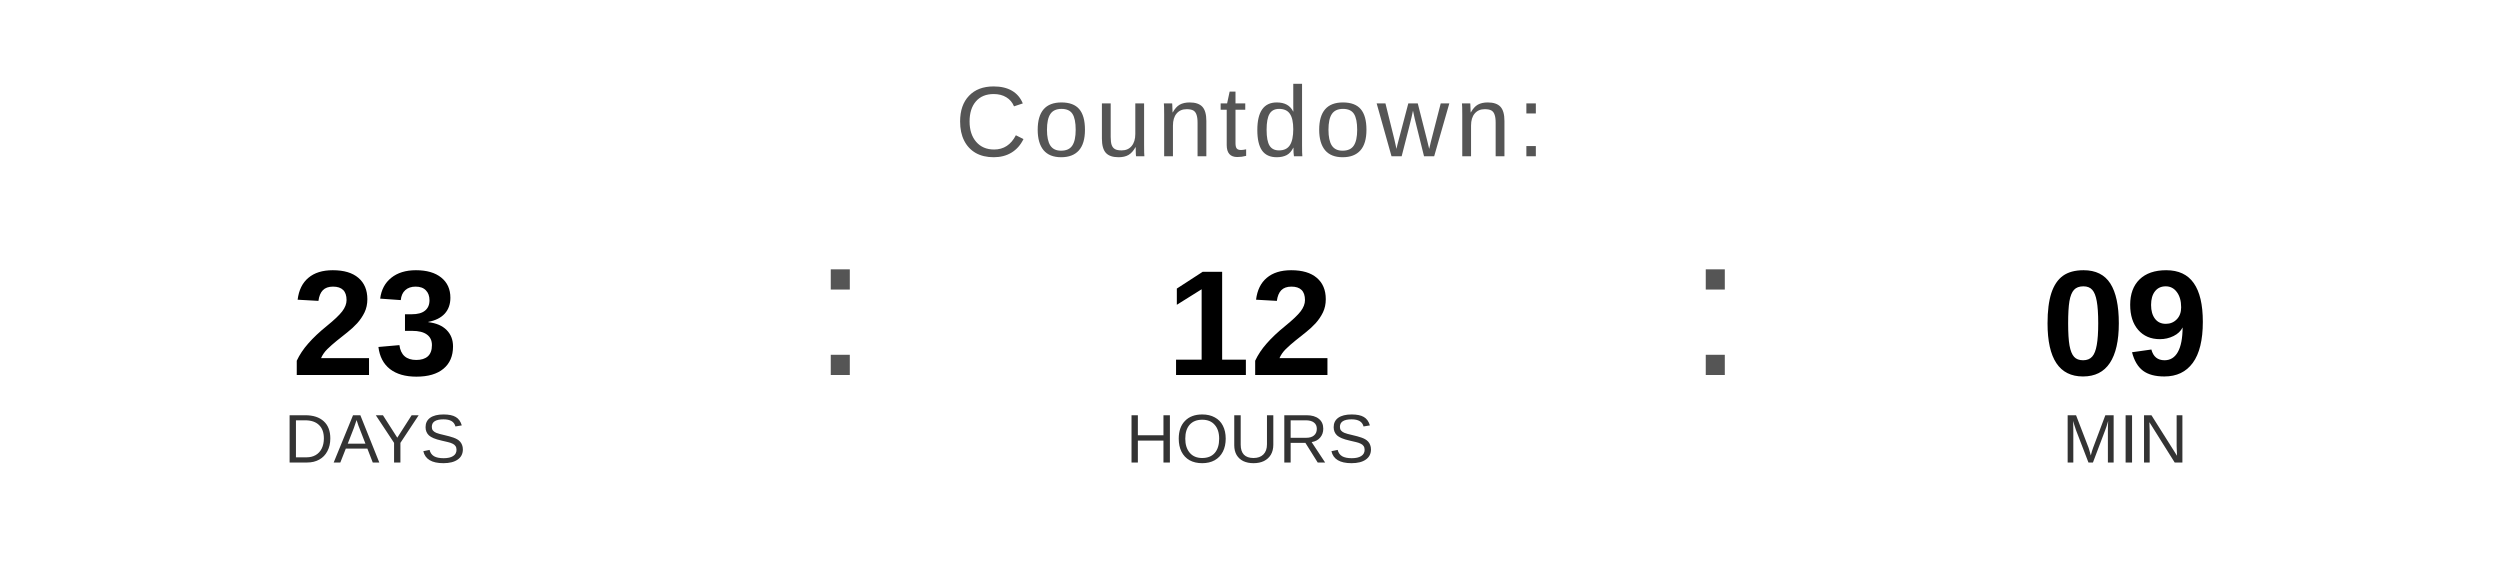
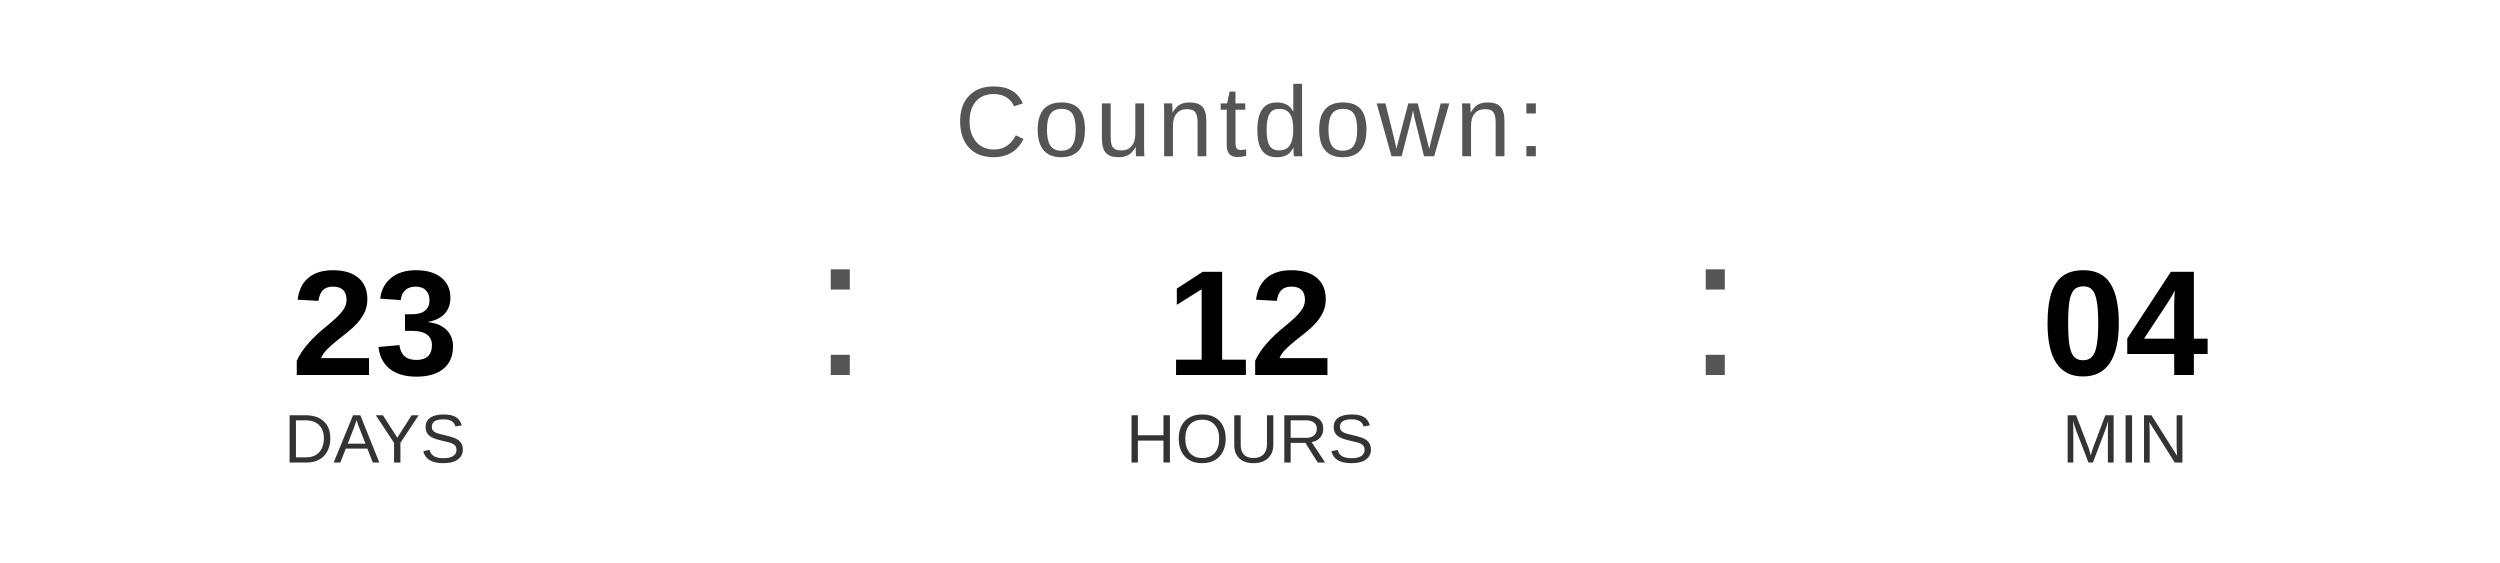
<svg xmlns="http://www.w3.org/2000/svg" width="400" height="90" viewBox="0 0 400 90">
  <text x="200" y="25" font-family="Arial, Helvetica, sans-serif" font-size="16" fill="#555555" text-anchor="middle" letter-spacing="1">
    Countdown:
  </text>
  <text x="60" y="60" font-family="Arial, Helvetica, sans-serif" font-size="24" font-weight="bold" fill="#000000" text-anchor="middle">23</text>
  <text x="60" y="74" font-family="Arial, Helvetica, sans-serif" font-size="11" fill="#333333" text-anchor="middle">DAYS</text>
  <text x="130" y="60" font-family="Arial, sans-serif" font-size="32" fill="#555555">:</text>
  <text x="200" y="60" font-family="Arial, Helvetica, sans-serif" font-size="24" font-weight="bold" fill="#000000" text-anchor="middle">12</text>
  <text x="200" y="74" font-family="Arial, Helvetica, sans-serif" font-size="11" fill="#333333" text-anchor="middle">HOURS</text>
  <text x="270" y="60" font-family="Arial, sans-serif" font-size="32" fill="#555555">:</text>
-   <text x="340" y="60" font-family="Arial, Helvetica, sans-serif" font-size="24" font-weight="bold" fill="#000000" text-anchor="middle">09</text>
+   <text x="340" y="60" font-family="Arial, Helvetica, sans-serif" font-size="24" font-weight="bold" fill="#000000" text-anchor="middle">04</text>
  <text x="340" y="74" font-family="Arial, Helvetica, sans-serif" font-size="11" fill="#333333" text-anchor="middle">MIN</text>
</svg>
